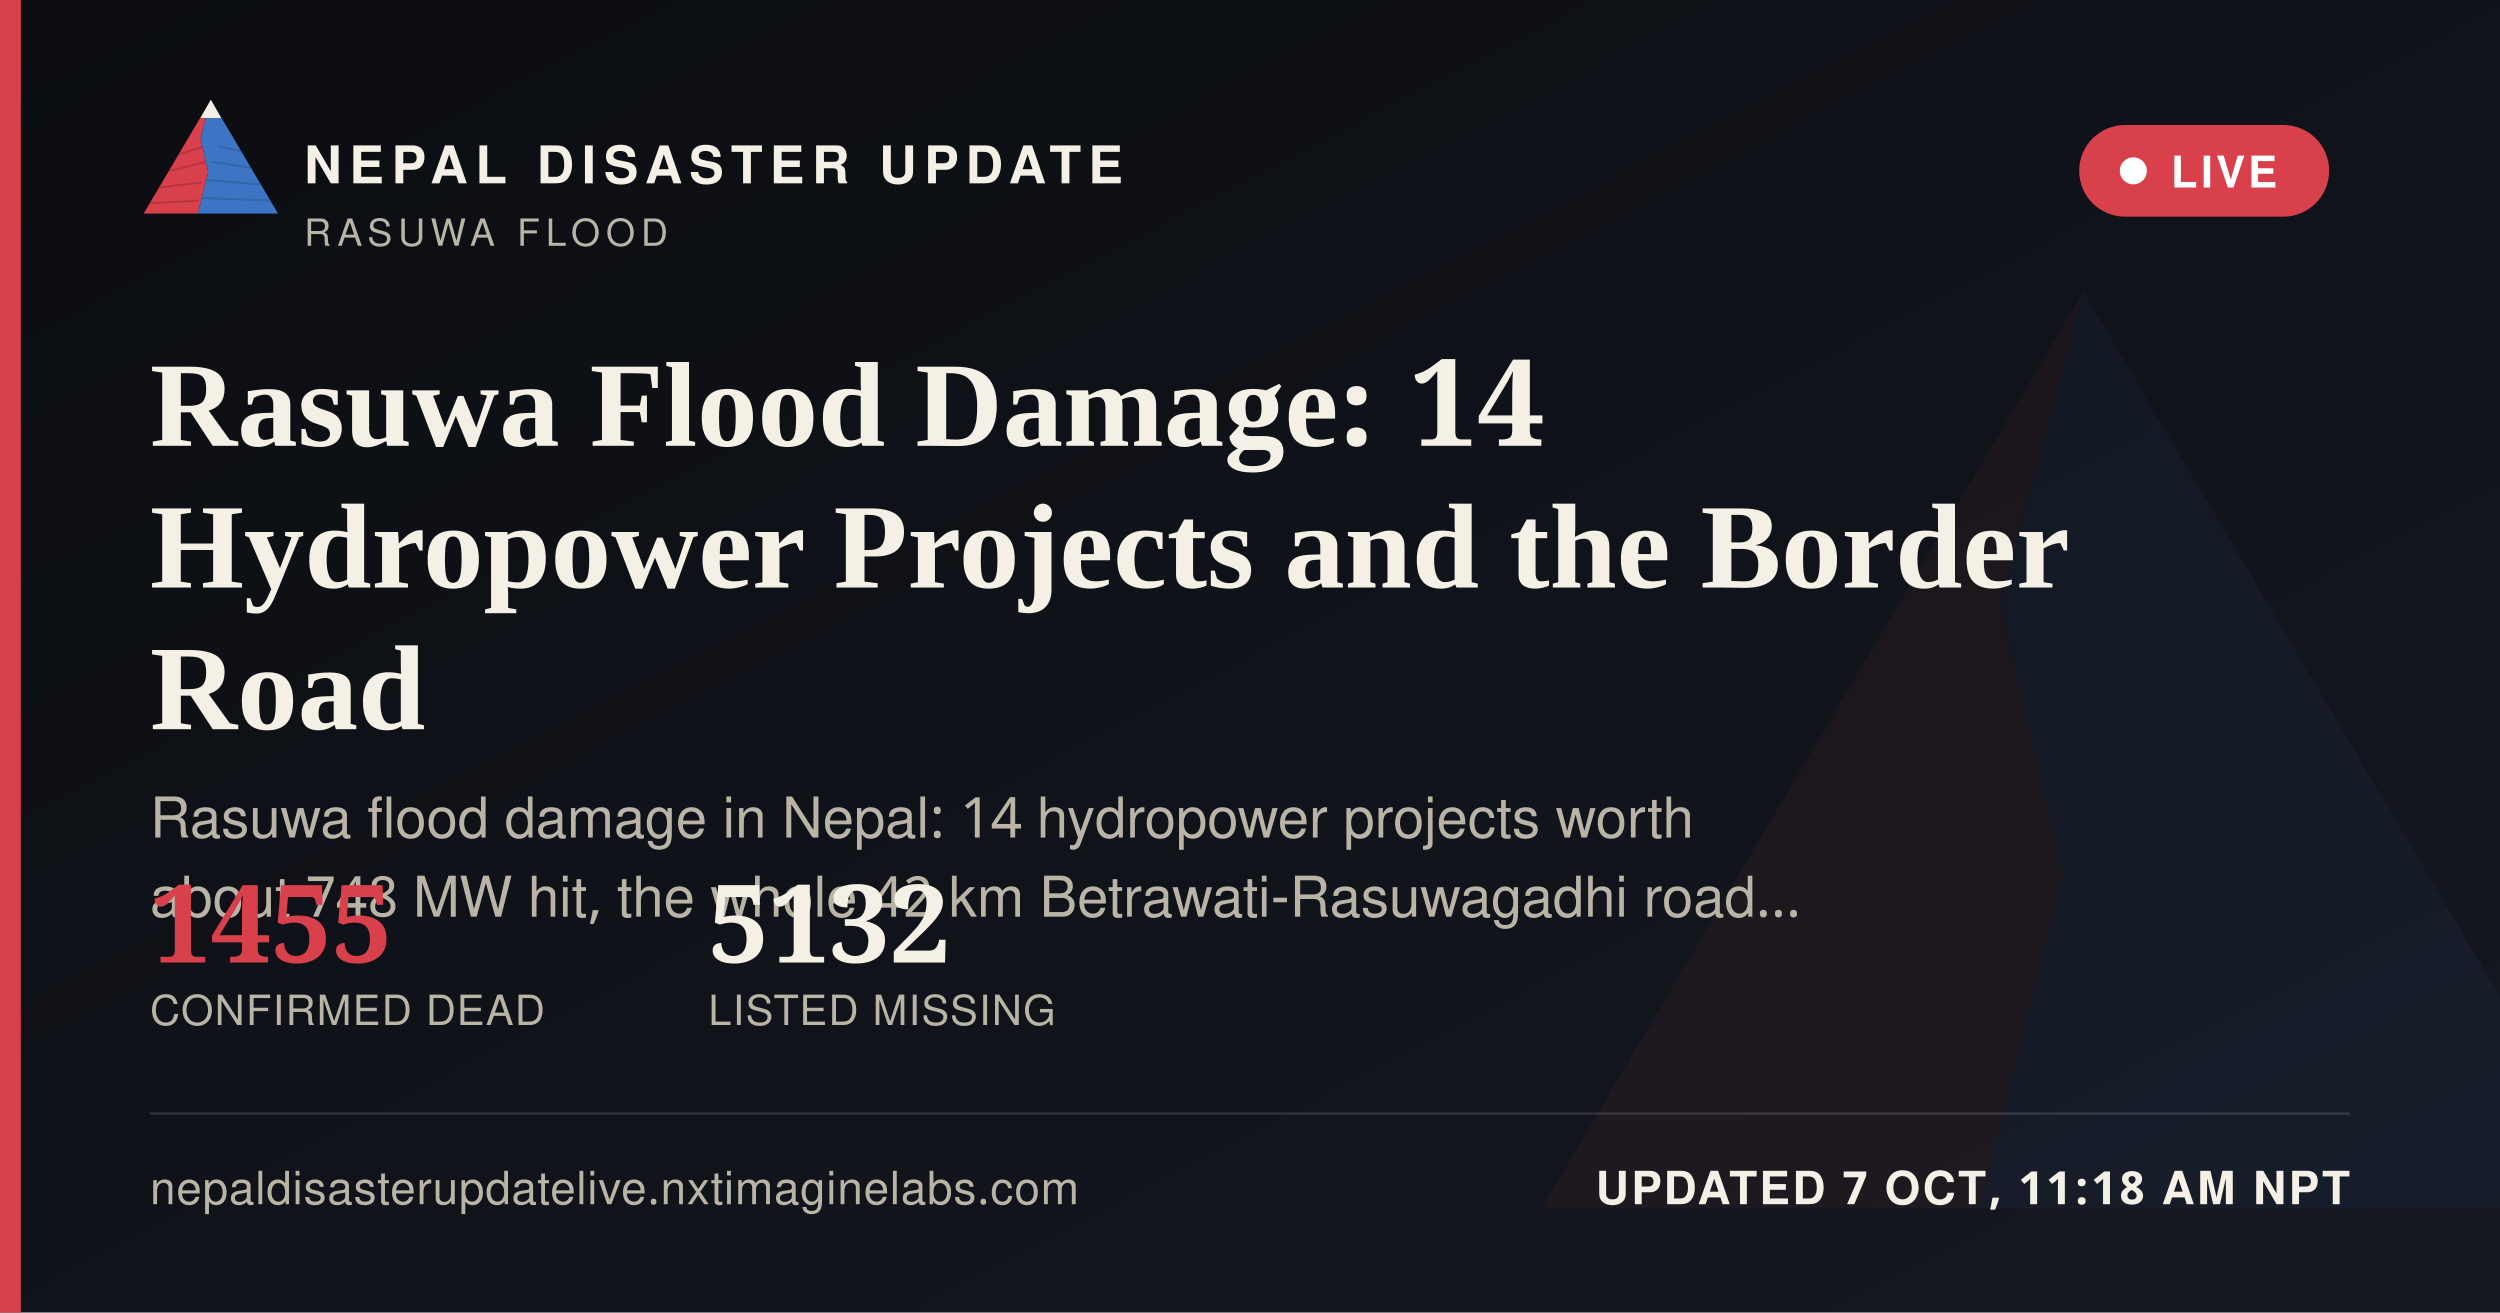
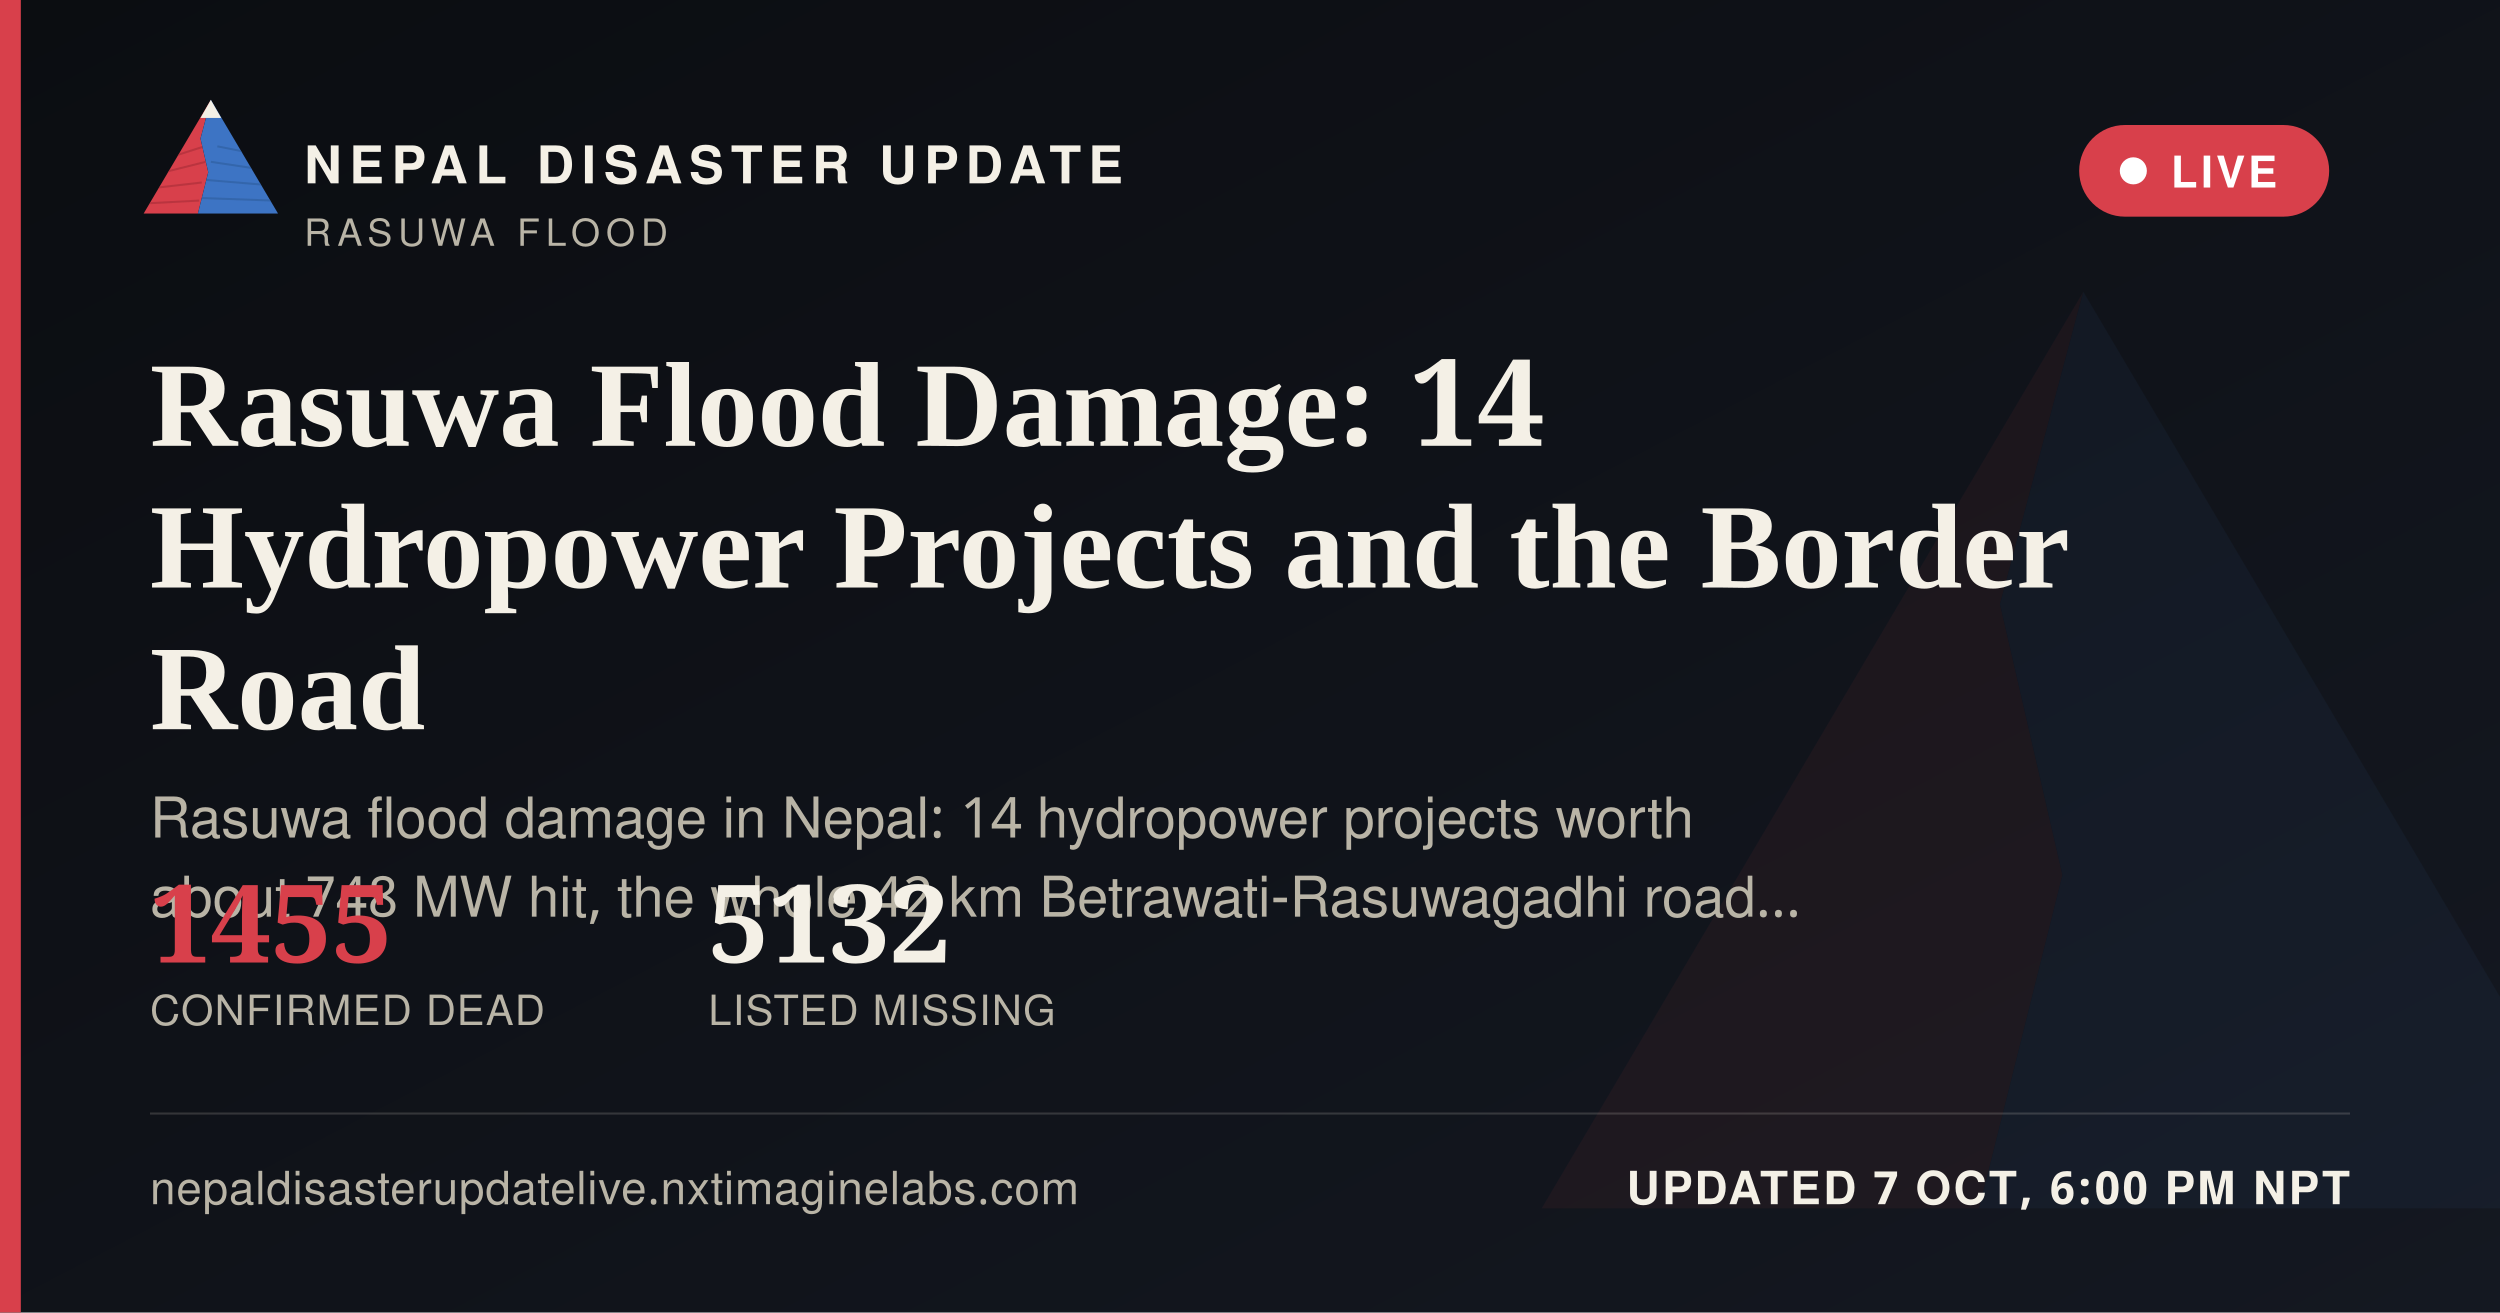
<svg xmlns="http://www.w3.org/2000/svg" width="1200" height="630" viewBox="0 0 1200 630">
  <defs>
    <linearGradient id="ogbg" x1="0" y1="0" x2="1" y2="1">
      <stop offset="0" stop-color="#0B0D11" />
      <stop offset="1" stop-color="#141821" />
    </linearGradient>
  </defs>
  <rect width="1200" height="630" fill="url(#ogbg)" />
  <g transform="translate(700,60) scale(5)" opacity="0.06">
    <polygon points="60,16 52,46 58,72 50,104 8,104" fill="#D8404B" />
    <polygon points="60,16 112,104 50,104 58,72 52,46" fill="#3D74C4" />
  </g>
  <rect x="0" y="0" width="10" height="630" fill="#D8404B" />
  <g transform="translate(64,38) scale(0.62)">
    <g>
      <defs>
        <clipPath id="ogLc">
          <polygon points="60,16 52,46 58,72 50,104 8,104" />
        </clipPath>
        <clipPath id="ogRc">
          <polygon points="60,16 112,104 50,104 58,72 52,46" />
        </clipPath>
      </defs>
      <polygon points="60,16 52,46 58,72 50,104 8,104" fill="#D8404B" />
      <g clip-path="url(#ogLc)" stroke="#A32A34" stroke-width="1.6" fill="none" opacity="0.55">
        <path d="M30,60 L55,52" />
        <path d="M24,72 L56,64" />
        <path d="M18,84 L53,80" />
        <path d="M13,96 L51,94" />
      </g>
      <polygon points="60,16 112,104 50,104 58,72 52,46" fill="#3D74C4" />
      <g clip-path="url(#ogRc)" stroke="#2A5793" stroke-width="1.6" fill="none" opacity="0.5">
        <path d="M65,52 L95,58" />
        <path d="M60,64 L100,70" />
        <path d="M56,78 L104,82" />
        <path d="M52,92 L108,94" />
      </g>
      <polygon points="60,16 52,30 68,30" fill="#F4F0E6" />
    </g>
  </g>
  <text x="146" y="88" font-family="'Public Sans', 'Noto Sans Devanagari', 'Helvetica Neue', Helvetica, Arial, sans-serif" font-size="25" font-weight="800" letter-spacing="3.6" fill="#F4F0E6">NEPAL DISASTER UPDATE</text>
  <text x="146" y="118" font-family="'Public Sans', 'Noto Sans Devanagari', 'Helvetica Neue', Helvetica, Arial, sans-serif" font-size="18" letter-spacing="2.8" fill="#B9B4A6">RASUWA FLOOD</text>
  <g>
    <rect x="998" y="60" width="120" height="44" rx="22" fill="#D8404B" stroke="none" />
    <circle cx="1024" cy="82" r="6.5" fill="#FFFFFF" />
    <text x="1042" y="90" font-family="'Public Sans', 'Noto Sans Devanagari', 'Helvetica Neue', Helvetica, Arial, sans-serif" font-size="21" font-weight="700" letter-spacing="1.6" fill="#FFFFFF">LIVE</text>
  </g>
  <text x="72" y="214" font-family="Newsreader, 'Noto Serif Devanagari', Georgia, 'Times New Roman', serif" font-size="58" font-weight="600" fill="#F4F0E6">Rasuwa Flood Damage: 14</text>
  <text x="72" y="282" font-family="Newsreader, 'Noto Serif Devanagari', Georgia, 'Times New Roman', serif" font-size="58" font-weight="600" fill="#F4F0E6">Hydropower Projects and the Border</text>
  <text x="72" y="350" font-family="Newsreader, 'Noto Serif Devanagari', Georgia, 'Times New Roman', serif" font-size="58" font-weight="600" fill="#F4F0E6">Road</text>
  <text x="72" y="402" font-family="'Public Sans', 'Noto Sans Devanagari', 'Helvetica Neue', Helvetica, Arial, sans-serif" font-size="27" fill="#B9B4A6">Rasuwa flood damage in Nepal: 14 hydropower projects worth</text>
  <text x="72" y="440" font-family="'Public Sans', 'Noto Sans Devanagari', 'Helvetica Neue', Helvetica, Arial, sans-serif" font-size="27" fill="#B9B4A6">about 748 MW hit, the whole 42 km Betrawati-Rasuwagadhi road…</text>
  <g transform="translate(72,462)">
    <text x="0" y="0" font-family="Newsreader, 'Noto Serif Devanagari', Georgia, 'Times New Roman', serif" font-size="52" font-weight="600" fill="#D8404B">1455</text>
    <text x="0" y="30" font-family="'Public Sans', 'Noto Sans Devanagari', 'Helvetica Neue', Helvetica, Arial, sans-serif" font-size="20" letter-spacing="0.6" fill="#B9B4A6">CONFIRMED DEAD</text>
    <text x="268" y="0" font-family="Newsreader, 'Noto Serif Devanagari', Georgia, 'Times New Roman', serif" font-size="52" font-weight="600" fill="#F4F0E6">5132</text>
    <text x="268" y="30" font-family="'Public Sans', 'Noto Sans Devanagari', 'Helvetica Neue', Helvetica, Arial, sans-serif" font-size="20" letter-spacing="0.6" fill="#B9B4A6">LISTED MISSING</text>
  </g>
  <rect x="72" y="534" width="1056" height="1" fill="rgba(244,240,230,0.16)" />
  <text x="72" y="578" font-family="'Public Sans', 'Noto Sans Devanagari', 'Helvetica Neue', Helvetica, Arial, sans-serif" font-size="22" fill="#B9B4A6" letter-spacing="0.4">nepaldisasterupdatelive.nxtimaginelabs.com</text>
-   <text x="1128" y="578" text-anchor="end" font-family="'Public Sans', 'Noto Sans Devanagari', 'Helvetica Neue', Helvetica, Arial, sans-serif" font-size="22" font-weight="700" letter-spacing="1.2" fill="#F4F0E6">UPDATED 7 OCT, 11:18 AM NPT</text>
+   <text x="1128" y="578" text-anchor="end" font-family="'Public Sans', 'Noto Sans Devanagari', 'Helvetica Neue', Helvetica, Arial, sans-serif" font-size="22" font-weight="700" letter-spacing="1.2" fill="#F4F0E6">UPDATED 7 OCT, 6:00 PM NPT</text>
</svg>
